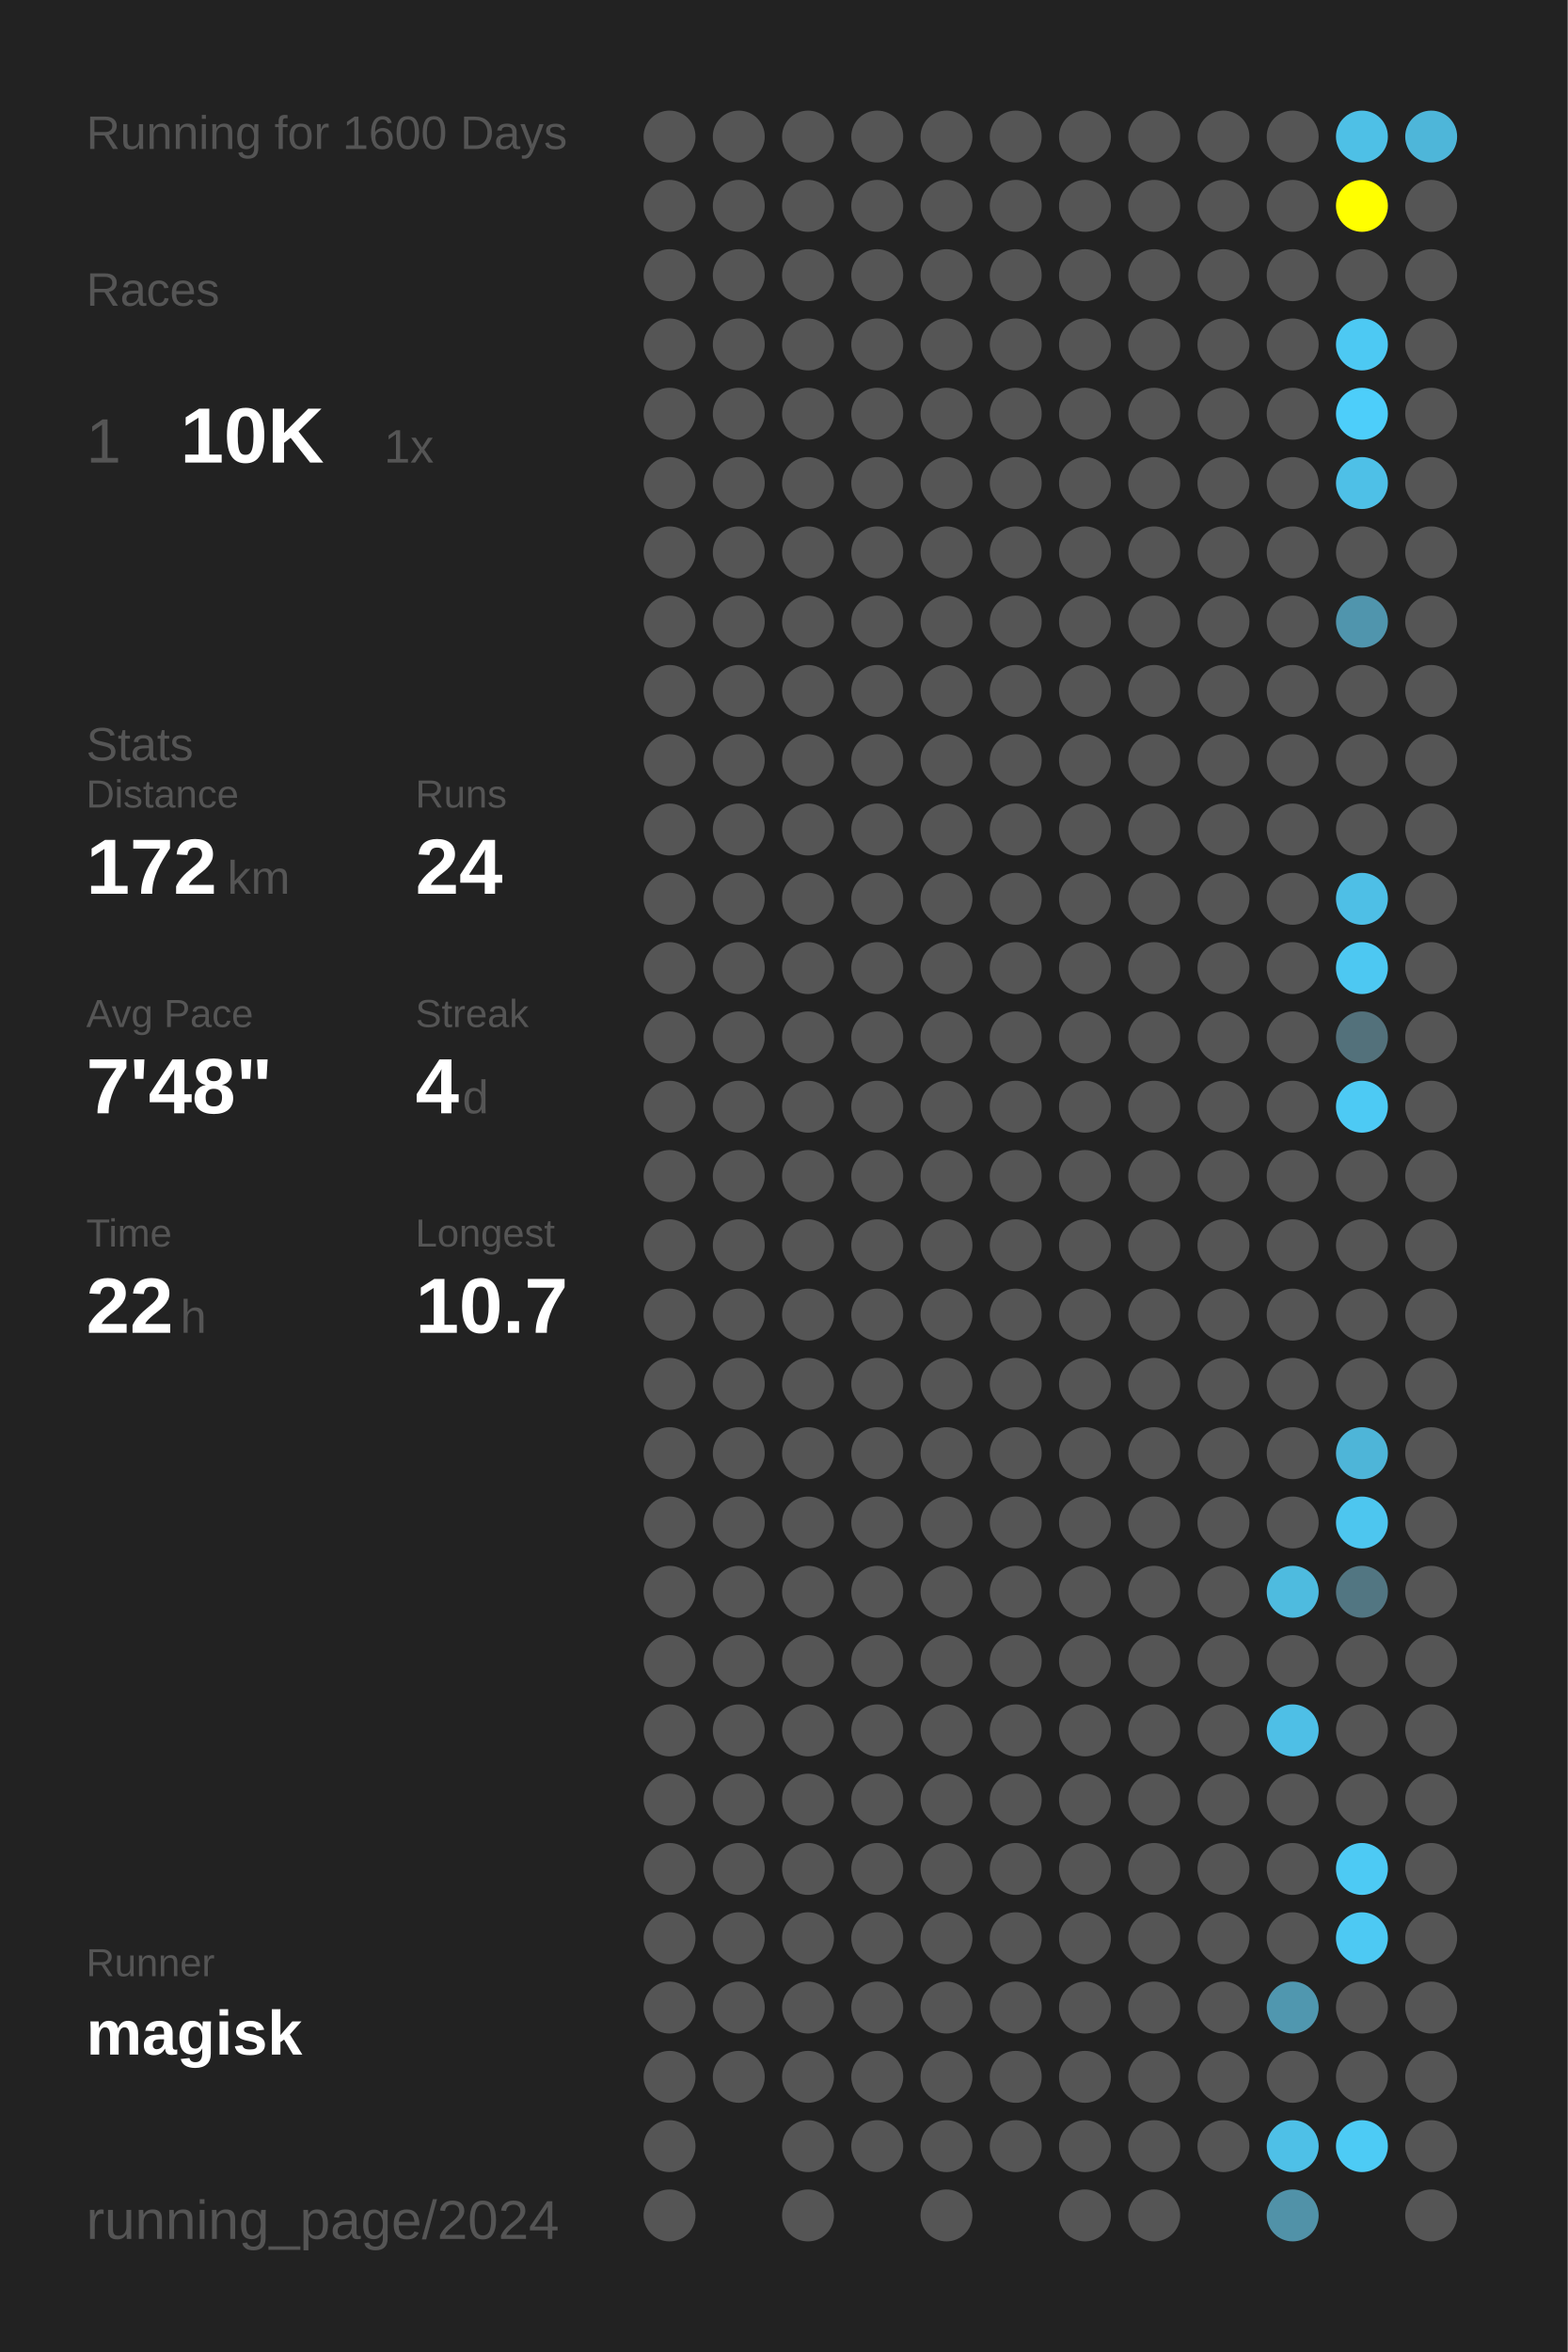
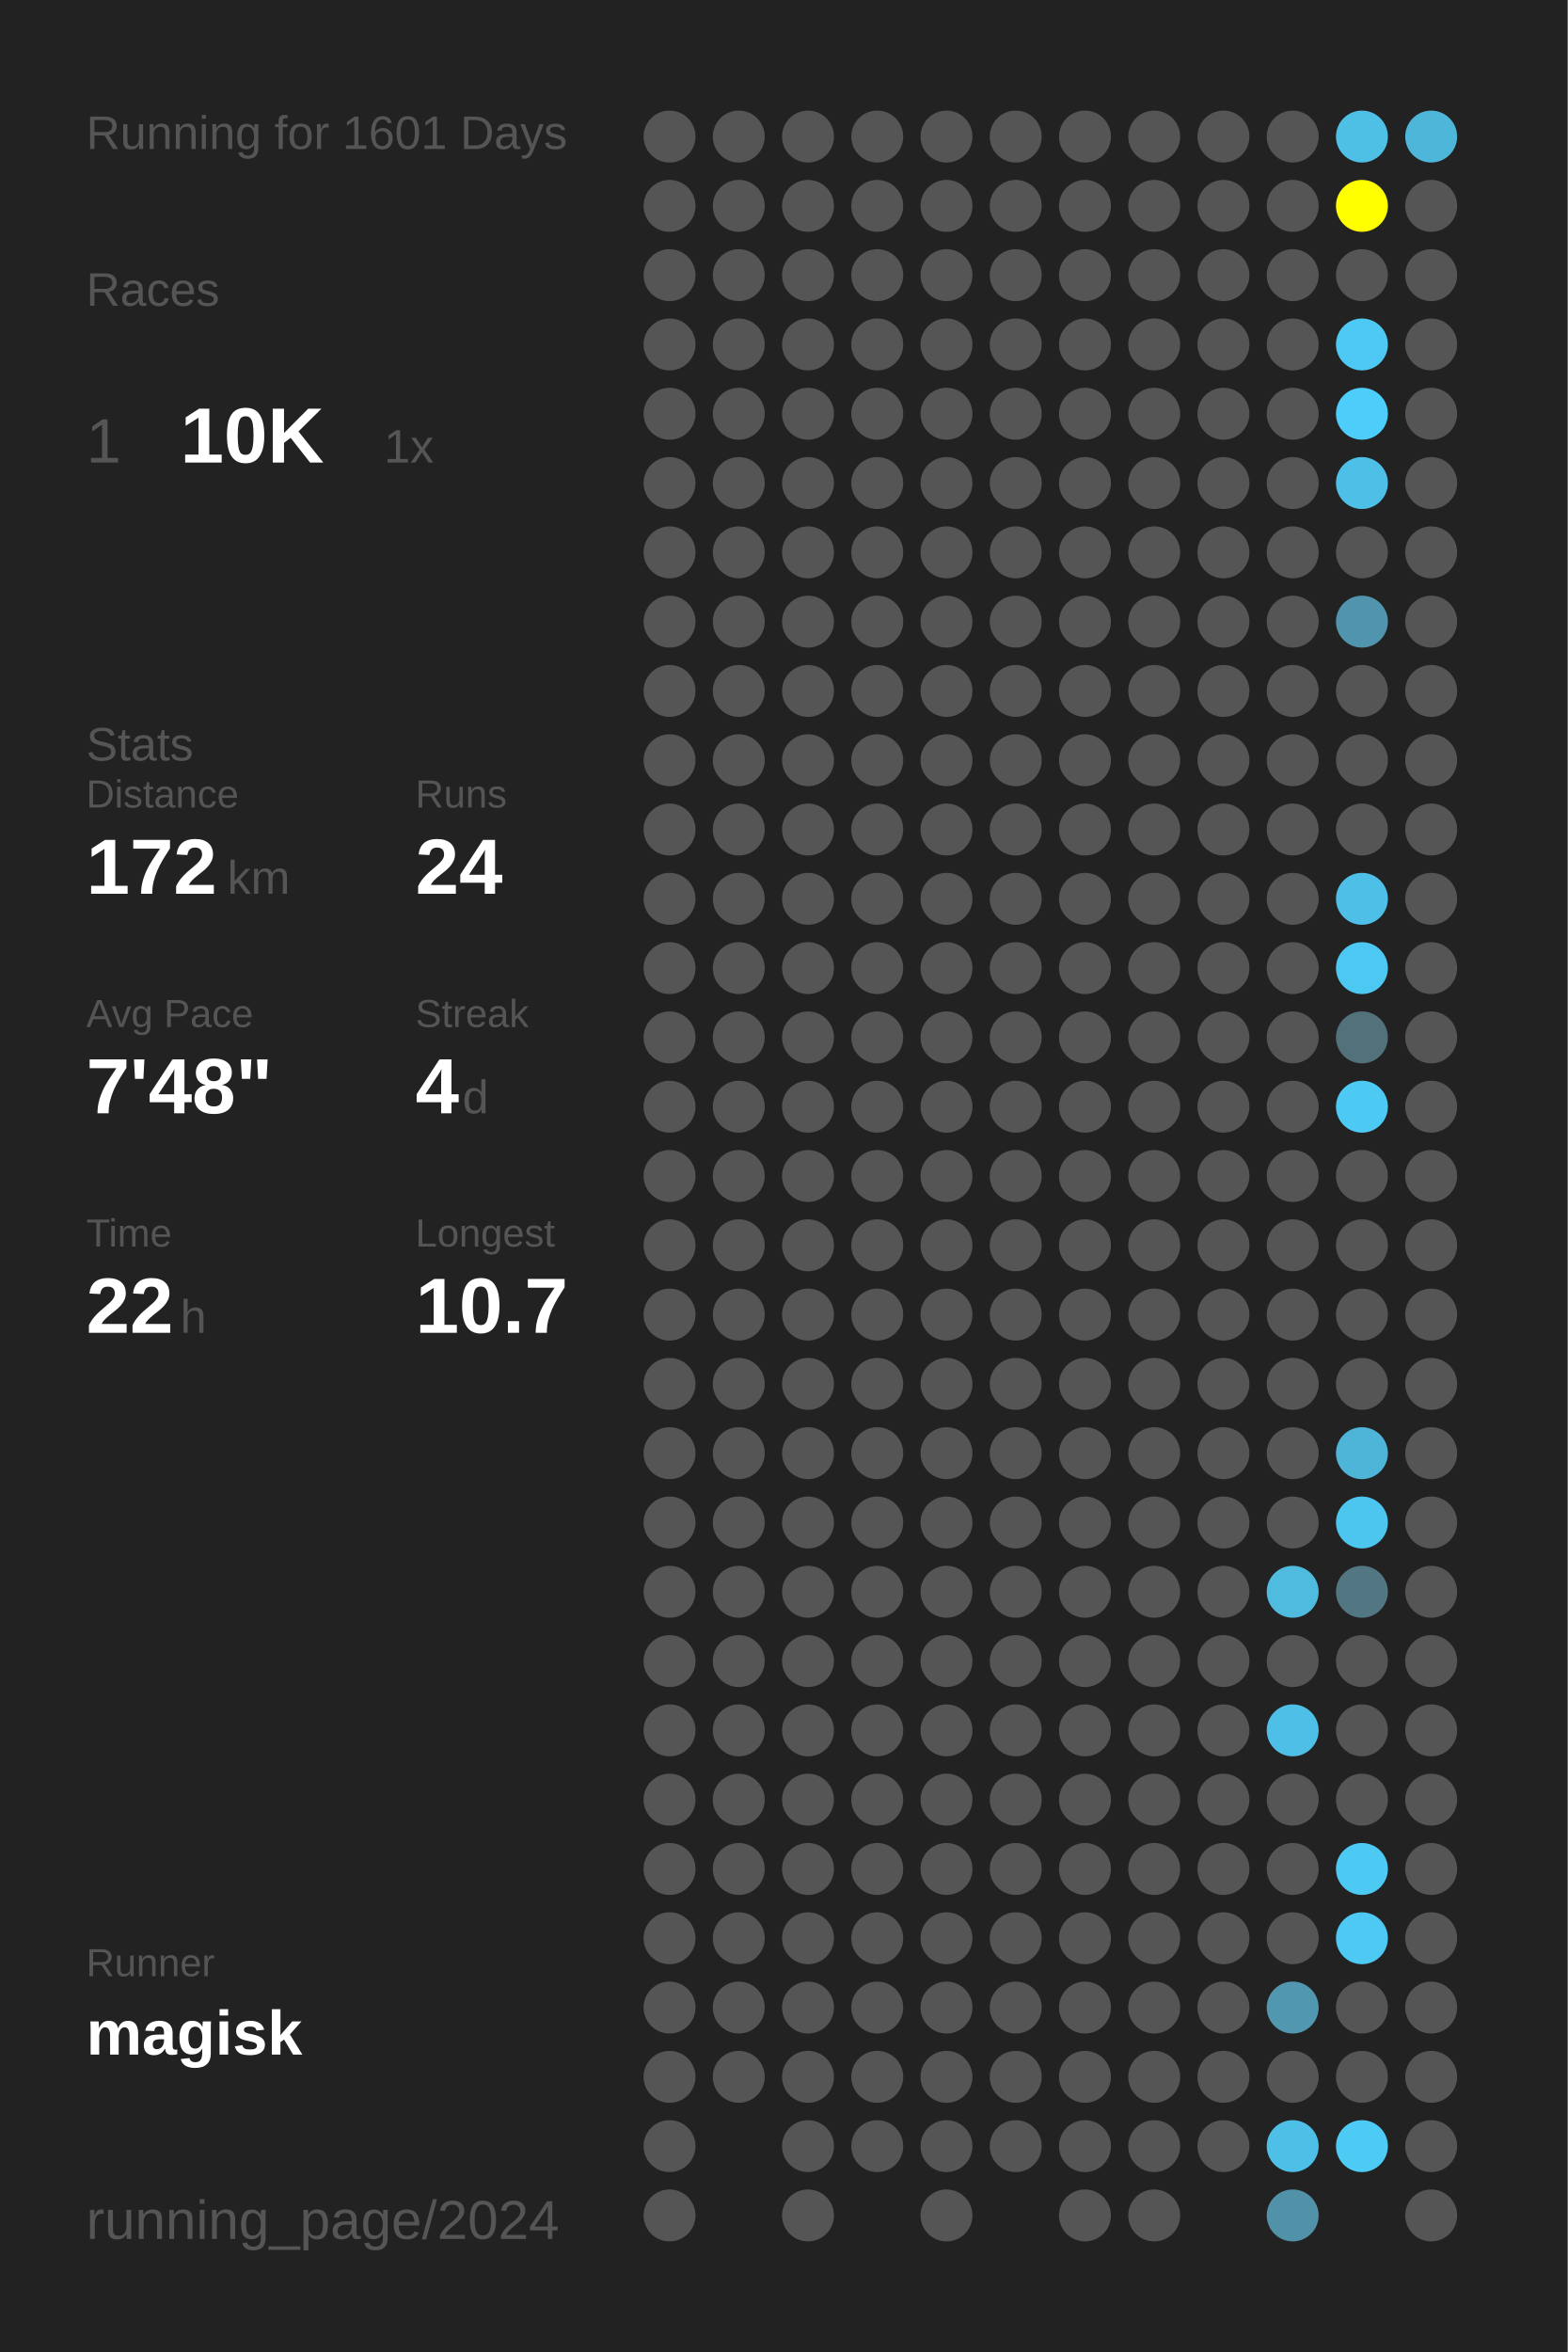
<svg xmlns="http://www.w3.org/2000/svg" baseProfile="full" height="300mm" version="1.1" viewBox="0,0,200,300" width="200mm">
  <defs />
  <rect fill="#222222" height="300" width="200" x="0" y="0" />
-   <text fill="#555555" style="font-size:6px; font-family:Arial;" x="11" y="19">Running for 1600 Days</text>
+   <text fill="#555555" style="font-size:6px; font-family:Arial;" x="11" y="19">Running for 1601 Days</text>
  <text fill="#555555" style="font-size:6px; font-family:Arial;" x="11" y="39">Races</text>
  <text fill="#555555" style="font-size:8px; font-family:Arial;" x="11" y="59">1</text>
  <text fill="#FFFFFF" style="font-size:10px; font-family:Arial; font-weight:bold;" x="23" y="59">10K</text>
  <text fill="#555555" style="font-size:6px; font-family:Arial;" x="49" y="59">1x</text>
  <text fill="#555555" style="font-size:6px; font-family:Arial;" x="11" y="97">Stats</text>
  <text fill="#555555" style="font-size:5px; font-family:Arial;" x="11" y="103">Distance</text>
  <text fill="#FFFFFF" style="font-size:10px; font-family:Arial; font-weight:bold;" x="11" y="114">172</text>
  <text fill="#555555" style="font-size:6px; font-family:Arial;" x="29" y="114">km</text>
  <text fill="#555555" style="font-size:5px; font-family:Arial;" x="53" y="103">Runs</text>
  <text fill="#FFFFFF" style="font-size:10px; font-family:Arial; font-weight:bold;" x="53" y="114">24</text>
  <text fill="#555555" style="font-size:5px; font-family:Arial;" x="11" y="131">Avg Pace</text>
  <text fill="#FFFFFF" style="font-size:10px; font-family:Arial; font-weight:bold;" x="11" y="142">7'48"</text>
  <text fill="#555555" style="font-size:5px; font-family:Arial;" x="53" y="131">Streak</text>
  <text fill="#FFFFFF" style="font-size:10px; font-family:Arial; font-weight:bold;" x="53" y="142">4</text>
  <text fill="#555555" style="font-size:6px; font-family:Arial;" x="59" y="142">d</text>
  <text fill="#555555" style="font-size:5px; font-family:Arial;" x="11" y="159">Time</text>
  <text fill="#FFFFFF" style="font-size:10px; font-family:Arial; font-weight:bold;" x="11" y="170">22</text>
  <text fill="#555555" style="font-size:6px; font-family:Arial;" x="23" y="170">h</text>
  <text fill="#555555" style="font-size:5px; font-family:Arial;" x="53" y="159">Longest</text>
  <text fill="#FFFFFF" style="font-size:10px; font-family:Arial; font-weight:bold;" x="53" y="170">10.7</text>
  <text fill="#555555" style="font-size:5px; font-family:Arial;" x="11" y="252.065">Runner</text>
  <text fill="#FFFFFF" style="font-size:8px; font-family:Arial; font-weight:bold;" x="11" y="262.065">magisk</text>
  <text fill="#555555" style="font-size:7px; font-family:Arial;" x="11" y="285.581">running_page/2024</text>
  <circle cx="85.417" cy="17.419" fill="#555555" r="3.312" />
  <circle cx="85.417" cy="26.258" fill="#555555" r="3.312" />
  <circle cx="85.417" cy="35.097" fill="#555555" r="3.312" />
  <circle cx="85.417" cy="43.935" fill="#555555" r="3.312" />
  <circle cx="85.417" cy="52.774" fill="#555555" r="3.312" />
  <circle cx="85.417" cy="61.613" fill="#555555" r="3.312" />
  <circle cx="85.417" cy="70.452" fill="#555555" r="3.312" />
  <circle cx="85.417" cy="79.29" fill="#555555" r="3.312" />
  <circle cx="85.417" cy="88.129" fill="#555555" r="3.312" />
  <circle cx="85.417" cy="96.968" fill="#555555" r="3.312" />
  <circle cx="85.417" cy="105.806" fill="#555555" r="3.312" />
  <circle cx="85.417" cy="114.645" fill="#555555" r="3.312" />
  <circle cx="85.417" cy="123.484" fill="#555555" r="3.312" />
  <circle cx="85.417" cy="132.323" fill="#555555" r="3.312" />
  <circle cx="85.417" cy="141.161" fill="#555555" r="3.312" />
  <circle cx="85.417" cy="150" fill="#555555" r="3.312" />
  <circle cx="85.417" cy="158.839" fill="#555555" r="3.312" />
  <circle cx="85.417" cy="167.677" fill="#555555" r="3.312" />
  <circle cx="85.417" cy="176.516" fill="#555555" r="3.312" />
  <circle cx="85.417" cy="185.355" fill="#555555" r="3.312" />
  <circle cx="85.417" cy="194.194" fill="#555555" r="3.312" />
  <circle cx="85.417" cy="203.032" fill="#555555" r="3.312" />
  <circle cx="85.417" cy="211.871" fill="#555555" r="3.312" />
  <circle cx="85.417" cy="220.71" fill="#555555" r="3.312" />
  <circle cx="85.417" cy="229.548" fill="#555555" r="3.312" />
  <circle cx="85.417" cy="238.387" fill="#555555" r="3.312" />
  <circle cx="85.417" cy="247.226" fill="#555555" r="3.312" />
  <circle cx="85.417" cy="256.065" fill="#555555" r="3.312" />
  <circle cx="85.417" cy="264.903" fill="#555555" r="3.312" />
  <circle cx="85.417" cy="273.742" fill="#555555" r="3.312" />
  <circle cx="85.417" cy="282.581" fill="#555555" r="3.312" />
  <circle cx="94.25" cy="17.419" fill="#555555" r="3.312" />
  <circle cx="94.25" cy="26.258" fill="#555555" r="3.312" />
  <circle cx="94.25" cy="35.097" fill="#555555" r="3.312" />
  <circle cx="94.25" cy="43.935" fill="#555555" r="3.312" />
  <circle cx="94.25" cy="52.774" fill="#555555" r="3.312" />
  <circle cx="94.25" cy="61.613" fill="#555555" r="3.312" />
  <circle cx="94.25" cy="70.452" fill="#555555" r="3.312" />
  <circle cx="94.25" cy="79.29" fill="#555555" r="3.312" />
  <circle cx="94.25" cy="88.129" fill="#555555" r="3.312" />
  <circle cx="94.25" cy="96.968" fill="#555555" r="3.312" />
  <circle cx="94.25" cy="105.806" fill="#555555" r="3.312" />
  <circle cx="94.25" cy="114.645" fill="#555555" r="3.312" />
  <circle cx="94.25" cy="123.484" fill="#555555" r="3.312" />
  <circle cx="94.25" cy="132.323" fill="#555555" r="3.312" />
  <circle cx="94.25" cy="141.161" fill="#555555" r="3.312" />
  <circle cx="94.25" cy="150" fill="#555555" r="3.312" />
  <circle cx="94.25" cy="158.839" fill="#555555" r="3.312" />
  <circle cx="94.25" cy="167.677" fill="#555555" r="3.312" />
  <circle cx="94.25" cy="176.516" fill="#555555" r="3.312" />
  <circle cx="94.25" cy="185.355" fill="#555555" r="3.312" />
  <circle cx="94.25" cy="194.194" fill="#555555" r="3.312" />
  <circle cx="94.25" cy="203.032" fill="#555555" r="3.312" />
  <circle cx="94.25" cy="211.871" fill="#555555" r="3.312" />
  <circle cx="94.25" cy="220.71" fill="#555555" r="3.312" />
  <circle cx="94.25" cy="229.548" fill="#555555" r="3.312" />
  <circle cx="94.25" cy="238.387" fill="#555555" r="3.312" />
  <circle cx="94.25" cy="247.226" fill="#555555" r="3.312" />
  <circle cx="94.25" cy="256.065" fill="#555555" r="3.312" />
  <circle cx="94.25" cy="264.903" fill="#555555" r="3.312" />
  <circle cx="103.083" cy="17.419" fill="#555555" r="3.312" />
  <circle cx="103.083" cy="26.258" fill="#555555" r="3.312" />
  <circle cx="103.083" cy="35.097" fill="#555555" r="3.312" />
  <circle cx="103.083" cy="43.935" fill="#555555" r="3.312" />
  <circle cx="103.083" cy="52.774" fill="#555555" r="3.312" />
  <circle cx="103.083" cy="61.613" fill="#555555" r="3.312" />
  <circle cx="103.083" cy="70.452" fill="#555555" r="3.312" />
  <circle cx="103.083" cy="79.29" fill="#555555" r="3.312" />
  <circle cx="103.083" cy="88.129" fill="#555555" r="3.312" />
  <circle cx="103.083" cy="96.968" fill="#555555" r="3.312" />
  <circle cx="103.083" cy="105.806" fill="#555555" r="3.312" />
  <circle cx="103.083" cy="114.645" fill="#555555" r="3.312" />
  <circle cx="103.083" cy="123.484" fill="#555555" r="3.312" />
  <circle cx="103.083" cy="132.323" fill="#555555" r="3.312" />
  <circle cx="103.083" cy="141.161" fill="#555555" r="3.312" />
  <circle cx="103.083" cy="150" fill="#555555" r="3.312" />
  <circle cx="103.083" cy="158.839" fill="#555555" r="3.312" />
  <circle cx="103.083" cy="167.677" fill="#555555" r="3.312" />
  <circle cx="103.083" cy="176.516" fill="#555555" r="3.312" />
  <circle cx="103.083" cy="185.355" fill="#555555" r="3.312" />
  <circle cx="103.083" cy="194.194" fill="#555555" r="3.312" />
  <circle cx="103.083" cy="203.032" fill="#555555" r="3.312" />
  <circle cx="103.083" cy="211.871" fill="#555555" r="3.312" />
  <circle cx="103.083" cy="220.71" fill="#555555" r="3.312" />
  <circle cx="103.083" cy="229.548" fill="#555555" r="3.312" />
  <circle cx="103.083" cy="238.387" fill="#555555" r="3.312" />
  <circle cx="103.083" cy="247.226" fill="#555555" r="3.312" />
  <circle cx="103.083" cy="256.065" fill="#555555" r="3.312" />
  <circle cx="103.083" cy="264.903" fill="#555555" r="3.312" />
  <circle cx="103.083" cy="273.742" fill="#555555" r="3.312" />
  <circle cx="103.083" cy="282.581" fill="#555555" r="3.312" />
  <circle cx="111.917" cy="17.419" fill="#555555" r="3.312" />
  <circle cx="111.917" cy="26.258" fill="#555555" r="3.312" />
  <circle cx="111.917" cy="35.097" fill="#555555" r="3.312" />
  <circle cx="111.917" cy="43.935" fill="#555555" r="3.312" />
  <circle cx="111.917" cy="52.774" fill="#555555" r="3.312" />
  <circle cx="111.917" cy="61.613" fill="#555555" r="3.312" />
  <circle cx="111.917" cy="70.452" fill="#555555" r="3.312" />
  <circle cx="111.917" cy="79.29" fill="#555555" r="3.312" />
  <circle cx="111.917" cy="88.129" fill="#555555" r="3.312" />
  <circle cx="111.917" cy="96.968" fill="#555555" r="3.312" />
  <circle cx="111.917" cy="105.806" fill="#555555" r="3.312" />
  <circle cx="111.917" cy="114.645" fill="#555555" r="3.312" />
  <circle cx="111.917" cy="123.484" fill="#555555" r="3.312" />
  <circle cx="111.917" cy="132.323" fill="#555555" r="3.312" />
  <circle cx="111.917" cy="141.161" fill="#555555" r="3.312" />
  <circle cx="111.917" cy="150" fill="#555555" r="3.312" />
  <circle cx="111.917" cy="158.839" fill="#555555" r="3.312" />
  <circle cx="111.917" cy="167.677" fill="#555555" r="3.312" />
  <circle cx="111.917" cy="176.516" fill="#555555" r="3.312" />
  <circle cx="111.917" cy="185.355" fill="#555555" r="3.312" />
  <circle cx="111.917" cy="194.194" fill="#555555" r="3.312" />
  <circle cx="111.917" cy="203.032" fill="#555555" r="3.312" />
  <circle cx="111.917" cy="211.871" fill="#555555" r="3.312" />
  <circle cx="111.917" cy="220.71" fill="#555555" r="3.312" />
  <circle cx="111.917" cy="229.548" fill="#555555" r="3.312" />
  <circle cx="111.917" cy="238.387" fill="#555555" r="3.312" />
  <circle cx="111.917" cy="247.226" fill="#555555" r="3.312" />
  <circle cx="111.917" cy="256.065" fill="#555555" r="3.312" />
  <circle cx="111.917" cy="264.903" fill="#555555" r="3.312" />
  <circle cx="111.917" cy="273.742" fill="#555555" r="3.312" />
  <circle cx="120.75" cy="17.419" fill="#555555" r="3.312" />
  <circle cx="120.75" cy="26.258" fill="#555555" r="3.312" />
  <circle cx="120.75" cy="35.097" fill="#555555" r="3.312" />
  <circle cx="120.75" cy="43.935" fill="#555555" r="3.312" />
  <circle cx="120.75" cy="52.774" fill="#555555" r="3.312" />
  <circle cx="120.75" cy="61.613" fill="#555555" r="3.312" />
  <circle cx="120.75" cy="70.452" fill="#555555" r="3.312" />
  <circle cx="120.75" cy="79.29" fill="#555555" r="3.312" />
  <circle cx="120.75" cy="88.129" fill="#555555" r="3.312" />
  <circle cx="120.75" cy="96.968" fill="#555555" r="3.312" />
  <circle cx="120.75" cy="105.806" fill="#555555" r="3.312" />
  <circle cx="120.75" cy="114.645" fill="#555555" r="3.312" />
  <circle cx="120.75" cy="123.484" fill="#555555" r="3.312" />
  <circle cx="120.75" cy="132.323" fill="#555555" r="3.312" />
  <circle cx="120.75" cy="141.161" fill="#555555" r="3.312" />
  <circle cx="120.75" cy="150" fill="#555555" r="3.312" />
  <circle cx="120.75" cy="158.839" fill="#555555" r="3.312" />
  <circle cx="120.75" cy="167.677" fill="#555555" r="3.312" />
  <circle cx="120.75" cy="176.516" fill="#555555" r="3.312" />
  <circle cx="120.75" cy="185.355" fill="#555555" r="3.312" />
  <circle cx="120.75" cy="194.194" fill="#555555" r="3.312" />
  <circle cx="120.75" cy="203.032" fill="#555555" r="3.312" />
  <circle cx="120.75" cy="211.871" fill="#555555" r="3.312" />
  <circle cx="120.75" cy="220.71" fill="#555555" r="3.312" />
  <circle cx="120.75" cy="229.548" fill="#555555" r="3.312" />
  <circle cx="120.75" cy="238.387" fill="#555555" r="3.312" />
  <circle cx="120.75" cy="247.226" fill="#555555" r="3.312" />
  <circle cx="120.75" cy="256.065" fill="#555555" r="3.312" />
  <circle cx="120.75" cy="264.903" fill="#555555" r="3.312" />
  <circle cx="120.75" cy="273.742" fill="#555555" r="3.312" />
  <circle cx="120.75" cy="282.581" fill="#555555" r="3.312" />
  <circle cx="129.583" cy="17.419" fill="#555555" r="3.312" />
  <circle cx="129.583" cy="26.258" fill="#555555" r="3.312" />
  <circle cx="129.583" cy="35.097" fill="#555555" r="3.312" />
  <circle cx="129.583" cy="43.935" fill="#555555" r="3.312" />
  <circle cx="129.583" cy="52.774" fill="#555555" r="3.312" />
  <circle cx="129.583" cy="61.613" fill="#555555" r="3.312" />
  <circle cx="129.583" cy="70.452" fill="#555555" r="3.312" />
  <circle cx="129.583" cy="79.29" fill="#555555" r="3.312" />
  <circle cx="129.583" cy="88.129" fill="#555555" r="3.312" />
  <circle cx="129.583" cy="96.968" fill="#555555" r="3.312" />
  <circle cx="129.583" cy="105.806" fill="#555555" r="3.312" />
  <circle cx="129.583" cy="114.645" fill="#555555" r="3.312" />
  <circle cx="129.583" cy="123.484" fill="#555555" r="3.312" />
  <circle cx="129.583" cy="132.323" fill="#555555" r="3.312" />
  <circle cx="129.583" cy="141.161" fill="#555555" r="3.312" />
  <circle cx="129.583" cy="150" fill="#555555" r="3.312" />
  <circle cx="129.583" cy="158.839" fill="#555555" r="3.312" />
  <circle cx="129.583" cy="167.677" fill="#555555" r="3.312" />
  <circle cx="129.583" cy="176.516" fill="#555555" r="3.312" />
  <circle cx="129.583" cy="185.355" fill="#555555" r="3.312" />
  <circle cx="129.583" cy="194.194" fill="#555555" r="3.312" />
  <circle cx="129.583" cy="203.032" fill="#555555" r="3.312" />
  <circle cx="129.583" cy="211.871" fill="#555555" r="3.312" />
  <circle cx="129.583" cy="220.71" fill="#555555" r="3.312" />
  <circle cx="129.583" cy="229.548" fill="#555555" r="3.312" />
  <circle cx="129.583" cy="238.387" fill="#555555" r="3.312" />
  <circle cx="129.583" cy="247.226" fill="#555555" r="3.312" />
  <circle cx="129.583" cy="256.065" fill="#555555" r="3.312" />
  <circle cx="129.583" cy="264.903" fill="#555555" r="3.312" />
  <circle cx="129.583" cy="273.742" fill="#555555" r="3.312" />
  <circle cx="138.417" cy="17.419" fill="#555555" r="3.312" />
  <circle cx="138.417" cy="26.258" fill="#555555" r="3.312" />
  <circle cx="138.417" cy="35.097" fill="#555555" r="3.312" />
  <circle cx="138.417" cy="43.935" fill="#555555" r="3.312" />
  <circle cx="138.417" cy="52.774" fill="#555555" r="3.312" />
  <circle cx="138.417" cy="61.613" fill="#555555" r="3.312" />
  <circle cx="138.417" cy="70.452" fill="#555555" r="3.312" />
  <circle cx="138.417" cy="79.29" fill="#555555" r="3.312" />
  <circle cx="138.417" cy="88.129" fill="#555555" r="3.312" />
  <circle cx="138.417" cy="96.968" fill="#555555" r="3.312" />
  <circle cx="138.417" cy="105.806" fill="#555555" r="3.312" />
  <circle cx="138.417" cy="114.645" fill="#555555" r="3.312" />
  <circle cx="138.417" cy="123.484" fill="#555555" r="3.312" />
  <circle cx="138.417" cy="132.323" fill="#555555" r="3.312" />
  <circle cx="138.417" cy="141.161" fill="#555555" r="3.312" />
  <circle cx="138.417" cy="150" fill="#555555" r="3.312" />
  <circle cx="138.417" cy="158.839" fill="#555555" r="3.312" />
  <circle cx="138.417" cy="167.677" fill="#555555" r="3.312" />
  <circle cx="138.417" cy="176.516" fill="#555555" r="3.312" />
  <circle cx="138.417" cy="185.355" fill="#555555" r="3.312" />
  <circle cx="138.417" cy="194.194" fill="#555555" r="3.312" />
  <circle cx="138.417" cy="203.032" fill="#555555" r="3.312" />
  <circle cx="138.417" cy="211.871" fill="#555555" r="3.312" />
  <circle cx="138.417" cy="220.71" fill="#555555" r="3.312" />
  <circle cx="138.417" cy="229.548" fill="#555555" r="3.312" />
  <circle cx="138.417" cy="238.387" fill="#555555" r="3.312" />
  <circle cx="138.417" cy="247.226" fill="#555555" r="3.312" />
  <circle cx="138.417" cy="256.065" fill="#555555" r="3.312" />
  <circle cx="138.417" cy="264.903" fill="#555555" r="3.312" />
  <circle cx="138.417" cy="273.742" fill="#555555" r="3.312" />
  <circle cx="138.417" cy="282.581" fill="#555555" r="3.312" />
  <circle cx="147.25" cy="17.419" fill="#555555" r="3.312" />
  <circle cx="147.25" cy="26.258" fill="#555555" r="3.312" />
  <circle cx="147.25" cy="35.097" fill="#555555" r="3.312" />
  <circle cx="147.25" cy="43.935" fill="#555555" r="3.312" />
  <circle cx="147.25" cy="52.774" fill="#555555" r="3.312" />
  <circle cx="147.25" cy="61.613" fill="#555555" r="3.312" />
  <circle cx="147.25" cy="70.452" fill="#555555" r="3.312" />
  <circle cx="147.25" cy="79.29" fill="#555555" r="3.312" />
  <circle cx="147.25" cy="88.129" fill="#555555" r="3.312" />
  <circle cx="147.25" cy="96.968" fill="#555555" r="3.312" />
  <circle cx="147.25" cy="105.806" fill="#555555" r="3.312" />
  <circle cx="147.25" cy="114.645" fill="#555555" r="3.312" />
  <circle cx="147.25" cy="123.484" fill="#555555" r="3.312" />
  <circle cx="147.25" cy="132.323" fill="#555555" r="3.312" />
  <circle cx="147.25" cy="141.161" fill="#555555" r="3.312" />
  <circle cx="147.25" cy="150" fill="#555555" r="3.312" />
  <circle cx="147.25" cy="158.839" fill="#555555" r="3.312" />
  <circle cx="147.25" cy="167.677" fill="#555555" r="3.312" />
  <circle cx="147.25" cy="176.516" fill="#555555" r="3.312" />
  <circle cx="147.25" cy="185.355" fill="#555555" r="3.312" />
  <circle cx="147.25" cy="194.194" fill="#555555" r="3.312" />
  <circle cx="147.25" cy="203.032" fill="#555555" r="3.312" />
  <circle cx="147.25" cy="211.871" fill="#555555" r="3.312" />
  <circle cx="147.25" cy="220.71" fill="#555555" r="3.312" />
  <circle cx="147.25" cy="229.548" fill="#555555" r="3.312" />
  <circle cx="147.25" cy="238.387" fill="#555555" r="3.312" />
  <circle cx="147.25" cy="247.226" fill="#555555" r="3.312" />
  <circle cx="147.25" cy="256.065" fill="#555555" r="3.312" />
  <circle cx="147.25" cy="264.903" fill="#555555" r="3.312" />
  <circle cx="147.25" cy="273.742" fill="#555555" r="3.312" />
  <circle cx="147.25" cy="282.581" fill="#555555" r="3.312" />
  <circle cx="156.083" cy="17.419" fill="#555555" r="3.312" />
  <circle cx="156.083" cy="26.258" fill="#555555" r="3.312" />
  <circle cx="156.083" cy="35.097" fill="#555555" r="3.312" />
  <circle cx="156.083" cy="43.935" fill="#555555" r="3.312" />
  <circle cx="156.083" cy="52.774" fill="#555555" r="3.312" />
  <circle cx="156.083" cy="61.613" fill="#555555" r="3.312" />
  <circle cx="156.083" cy="70.452" fill="#555555" r="3.312" />
  <circle cx="156.083" cy="79.29" fill="#555555" r="3.312" />
  <circle cx="156.083" cy="88.129" fill="#555555" r="3.312" />
  <circle cx="156.083" cy="96.968" fill="#555555" r="3.312" />
  <circle cx="156.083" cy="105.806" fill="#555555" r="3.312" />
  <circle cx="156.083" cy="114.645" fill="#555555" r="3.312" />
  <circle cx="156.083" cy="123.484" fill="#555555" r="3.312" />
  <circle cx="156.083" cy="132.323" fill="#555555" r="3.312" />
  <circle cx="156.083" cy="141.161" fill="#555555" r="3.312" />
  <circle cx="156.083" cy="150" fill="#555555" r="3.312" />
  <circle cx="156.083" cy="158.839" fill="#555555" r="3.312" />
  <circle cx="156.083" cy="167.677" fill="#555555" r="3.312" />
  <circle cx="156.083" cy="176.516" fill="#555555" r="3.312" />
  <circle cx="156.083" cy="185.355" fill="#555555" r="3.312" />
  <circle cx="156.083" cy="194.194" fill="#555555" r="3.312" />
  <circle cx="156.083" cy="203.032" fill="#555555" r="3.312" />
  <circle cx="156.083" cy="211.871" fill="#555555" r="3.312" />
  <circle cx="156.083" cy="220.71" fill="#555555" r="3.312" />
  <circle cx="156.083" cy="229.548" fill="#555555" r="3.312" />
  <circle cx="156.083" cy="238.387" fill="#555555" r="3.312" />
  <circle cx="156.083" cy="247.226" fill="#555555" r="3.312" />
  <circle cx="156.083" cy="256.065" fill="#555555" r="3.312" />
  <circle cx="156.083" cy="264.903" fill="#555555" r="3.312" />
  <circle cx="156.083" cy="273.742" fill="#555555" r="3.312" />
  <circle cx="164.917" cy="17.419" fill="#555555" r="3.312" />
  <circle cx="164.917" cy="26.258" fill="#555555" r="3.312" />
  <circle cx="164.917" cy="35.097" fill="#555555" r="3.312" />
  <circle cx="164.917" cy="43.935" fill="#555555" r="3.312" />
  <circle cx="164.917" cy="52.774" fill="#555555" r="3.312" />
  <circle cx="164.917" cy="61.613" fill="#555555" r="3.312" />
  <circle cx="164.917" cy="70.452" fill="#555555" r="3.312" />
  <circle cx="164.917" cy="79.29" fill="#555555" r="3.312" />
  <circle cx="164.917" cy="88.129" fill="#555555" r="3.312" />
  <circle cx="164.917" cy="96.968" fill="#555555" r="3.312" />
  <circle cx="164.917" cy="105.806" fill="#555555" r="3.312" />
  <circle cx="164.917" cy="114.645" fill="#555555" r="3.312" />
  <circle cx="164.917" cy="123.484" fill="#555555" r="3.312" />
  <circle cx="164.917" cy="132.323" fill="#555555" r="3.312" />
  <circle cx="164.917" cy="141.161" fill="#555555" r="3.312" />
  <circle cx="164.917" cy="150" fill="#555555" r="3.312" />
  <circle cx="164.917" cy="158.839" fill="#555555" r="3.312" />
  <circle cx="164.917" cy="167.677" fill="#555555" r="3.312" />
  <circle cx="164.917" cy="176.516" fill="#555555" r="3.312" />
  <circle cx="164.917" cy="185.355" fill="#555555" r="3.312" />
  <circle cx="164.917" cy="194.194" fill="#555555" r="3.312" />
  <circle cx="164.917" cy="203.032" fill="#4ebbdf" r="3.312" />
  <circle cx="164.917" cy="211.871" fill="#555555" r="3.312" />
  <circle cx="164.917" cy="220.71" fill="#4ebfe6" r="3.312" />
  <circle cx="164.917" cy="229.548" fill="#555555" r="3.312" />
  <circle cx="164.917" cy="238.387" fill="#555555" r="3.312" />
  <circle cx="164.917" cy="247.226" fill="#555555" r="3.312" />
  <circle cx="164.917" cy="256.065" fill="#5097af" r="3.312" />
  <circle cx="164.917" cy="264.903" fill="#555555" r="3.312" />
  <circle cx="164.917" cy="273.742" fill="#4ec0e7" r="3.312" />
  <circle cx="164.917" cy="282.581" fill="#5192a8" r="3.312" />
  <circle cx="173.75" cy="17.419" fill="#4ec0e6" r="3.312" />
  <circle cx="173.75" cy="26.258" fill="#FFFF00" r="3.312" />
  <circle cx="173.75" cy="35.097" fill="#555555" r="3.312" />
  <circle cx="173.75" cy="43.935" fill="#4dc9f3" r="3.312" />
  <circle cx="173.75" cy="52.774" fill="#4dcefa" r="3.312" />
  <circle cx="173.75" cy="61.613" fill="#4ec0e7" r="3.312" />
  <circle cx="173.75" cy="70.452" fill="#555555" r="3.312" />
  <circle cx="173.75" cy="79.29" fill="#5095ad" r="3.312" />
  <circle cx="173.75" cy="88.129" fill="#555555" r="3.312" />
  <circle cx="173.75" cy="96.968" fill="#555555" r="3.312" />
  <circle cx="173.75" cy="105.806" fill="#555555" r="3.312" />
  <circle cx="173.75" cy="114.645" fill="#4ebfe6" r="3.312" />
  <circle cx="173.75" cy="123.484" fill="#4dc8f2" r="3.312" />
  <circle cx="173.75" cy="132.323" fill="#53717b" r="3.312" />
  <circle cx="173.75" cy="141.161" fill="#4dcaf4" r="3.312" />
  <circle cx="173.75" cy="150" fill="#555555" r="3.312" />
  <circle cx="173.75" cy="158.839" fill="#555555" r="3.312" />
  <circle cx="173.75" cy="167.677" fill="#555555" r="3.312" />
  <circle cx="173.75" cy="176.516" fill="#555555" r="3.312" />
  <circle cx="173.75" cy="185.355" fill="#4eb5d8" r="3.312" />
  <circle cx="173.75" cy="194.194" fill="#4dc6ef" r="3.312" />
  <circle cx="173.75" cy="203.032" fill="#527682" r="3.312" />
  <circle cx="173.75" cy="211.871" fill="#555555" r="3.312" />
  <circle cx="173.75" cy="220.71" fill="#555555" r="3.312" />
  <circle cx="173.75" cy="229.548" fill="#555555" r="3.312" />
  <circle cx="173.75" cy="238.387" fill="#4dcaf4" r="3.312" />
  <circle cx="173.75" cy="247.226" fill="#4dc9f3" r="3.312" />
  <circle cx="173.75" cy="256.065" fill="#555555" r="3.312" />
  <circle cx="173.75" cy="264.903" fill="#555555" r="3.312" />
  <circle cx="173.75" cy="273.742" fill="#4dcbf5" r="3.312" />
  <circle cx="182.583" cy="17.419" fill="#4eb6d9" r="3.312" />
  <circle cx="182.583" cy="26.258" fill="#555555" r="3.312" />
  <circle cx="182.583" cy="35.097" fill="#555555" r="3.312" />
  <circle cx="182.583" cy="43.935" fill="#555555" r="3.312" />
  <circle cx="182.583" cy="52.774" fill="#555555" r="3.312" />
  <circle cx="182.583" cy="61.613" fill="#555555" r="3.312" />
  <circle cx="182.583" cy="70.452" fill="#555555" r="3.312" />
  <circle cx="182.583" cy="79.29" fill="#555555" r="3.312" />
  <circle cx="182.583" cy="88.129" fill="#555555" r="3.312" />
  <circle cx="182.583" cy="96.968" fill="#555555" r="3.312" />
  <circle cx="182.583" cy="105.806" fill="#555555" r="3.312" />
  <circle cx="182.583" cy="114.645" fill="#555555" r="3.312" />
  <circle cx="182.583" cy="123.484" fill="#555555" r="3.312" />
  <circle cx="182.583" cy="132.323" fill="#555555" r="3.312" />
  <circle cx="182.583" cy="141.161" fill="#555555" r="3.312" />
  <circle cx="182.583" cy="150" fill="#555555" r="3.312" />
  <circle cx="182.583" cy="158.839" fill="#555555" r="3.312" />
  <circle cx="182.583" cy="167.677" fill="#555555" r="3.312" />
  <circle cx="182.583" cy="176.516" fill="#555555" r="3.312" />
  <circle cx="182.583" cy="185.355" fill="#555555" r="3.312" />
  <circle cx="182.583" cy="194.194" fill="#555555" r="3.312" />
  <circle cx="182.583" cy="203.032" fill="#555555" r="3.312" />
  <circle cx="182.583" cy="211.871" fill="#555555" r="3.312" />
  <circle cx="182.583" cy="220.71" fill="#555555" r="3.312" />
  <circle cx="182.583" cy="229.548" fill="#555555" r="3.312" />
  <circle cx="182.583" cy="238.387" fill="#555555" r="3.312" />
  <circle cx="182.583" cy="247.226" fill="#555555" r="3.312" />
  <circle cx="182.583" cy="256.065" fill="#555555" r="3.312" />
  <circle cx="182.583" cy="264.903" fill="#555555" r="3.312" />
  <circle cx="182.583" cy="273.742" fill="#555555" r="3.312" />
  <circle cx="182.583" cy="282.581" fill="#555555" r="3.312" />
</svg>
